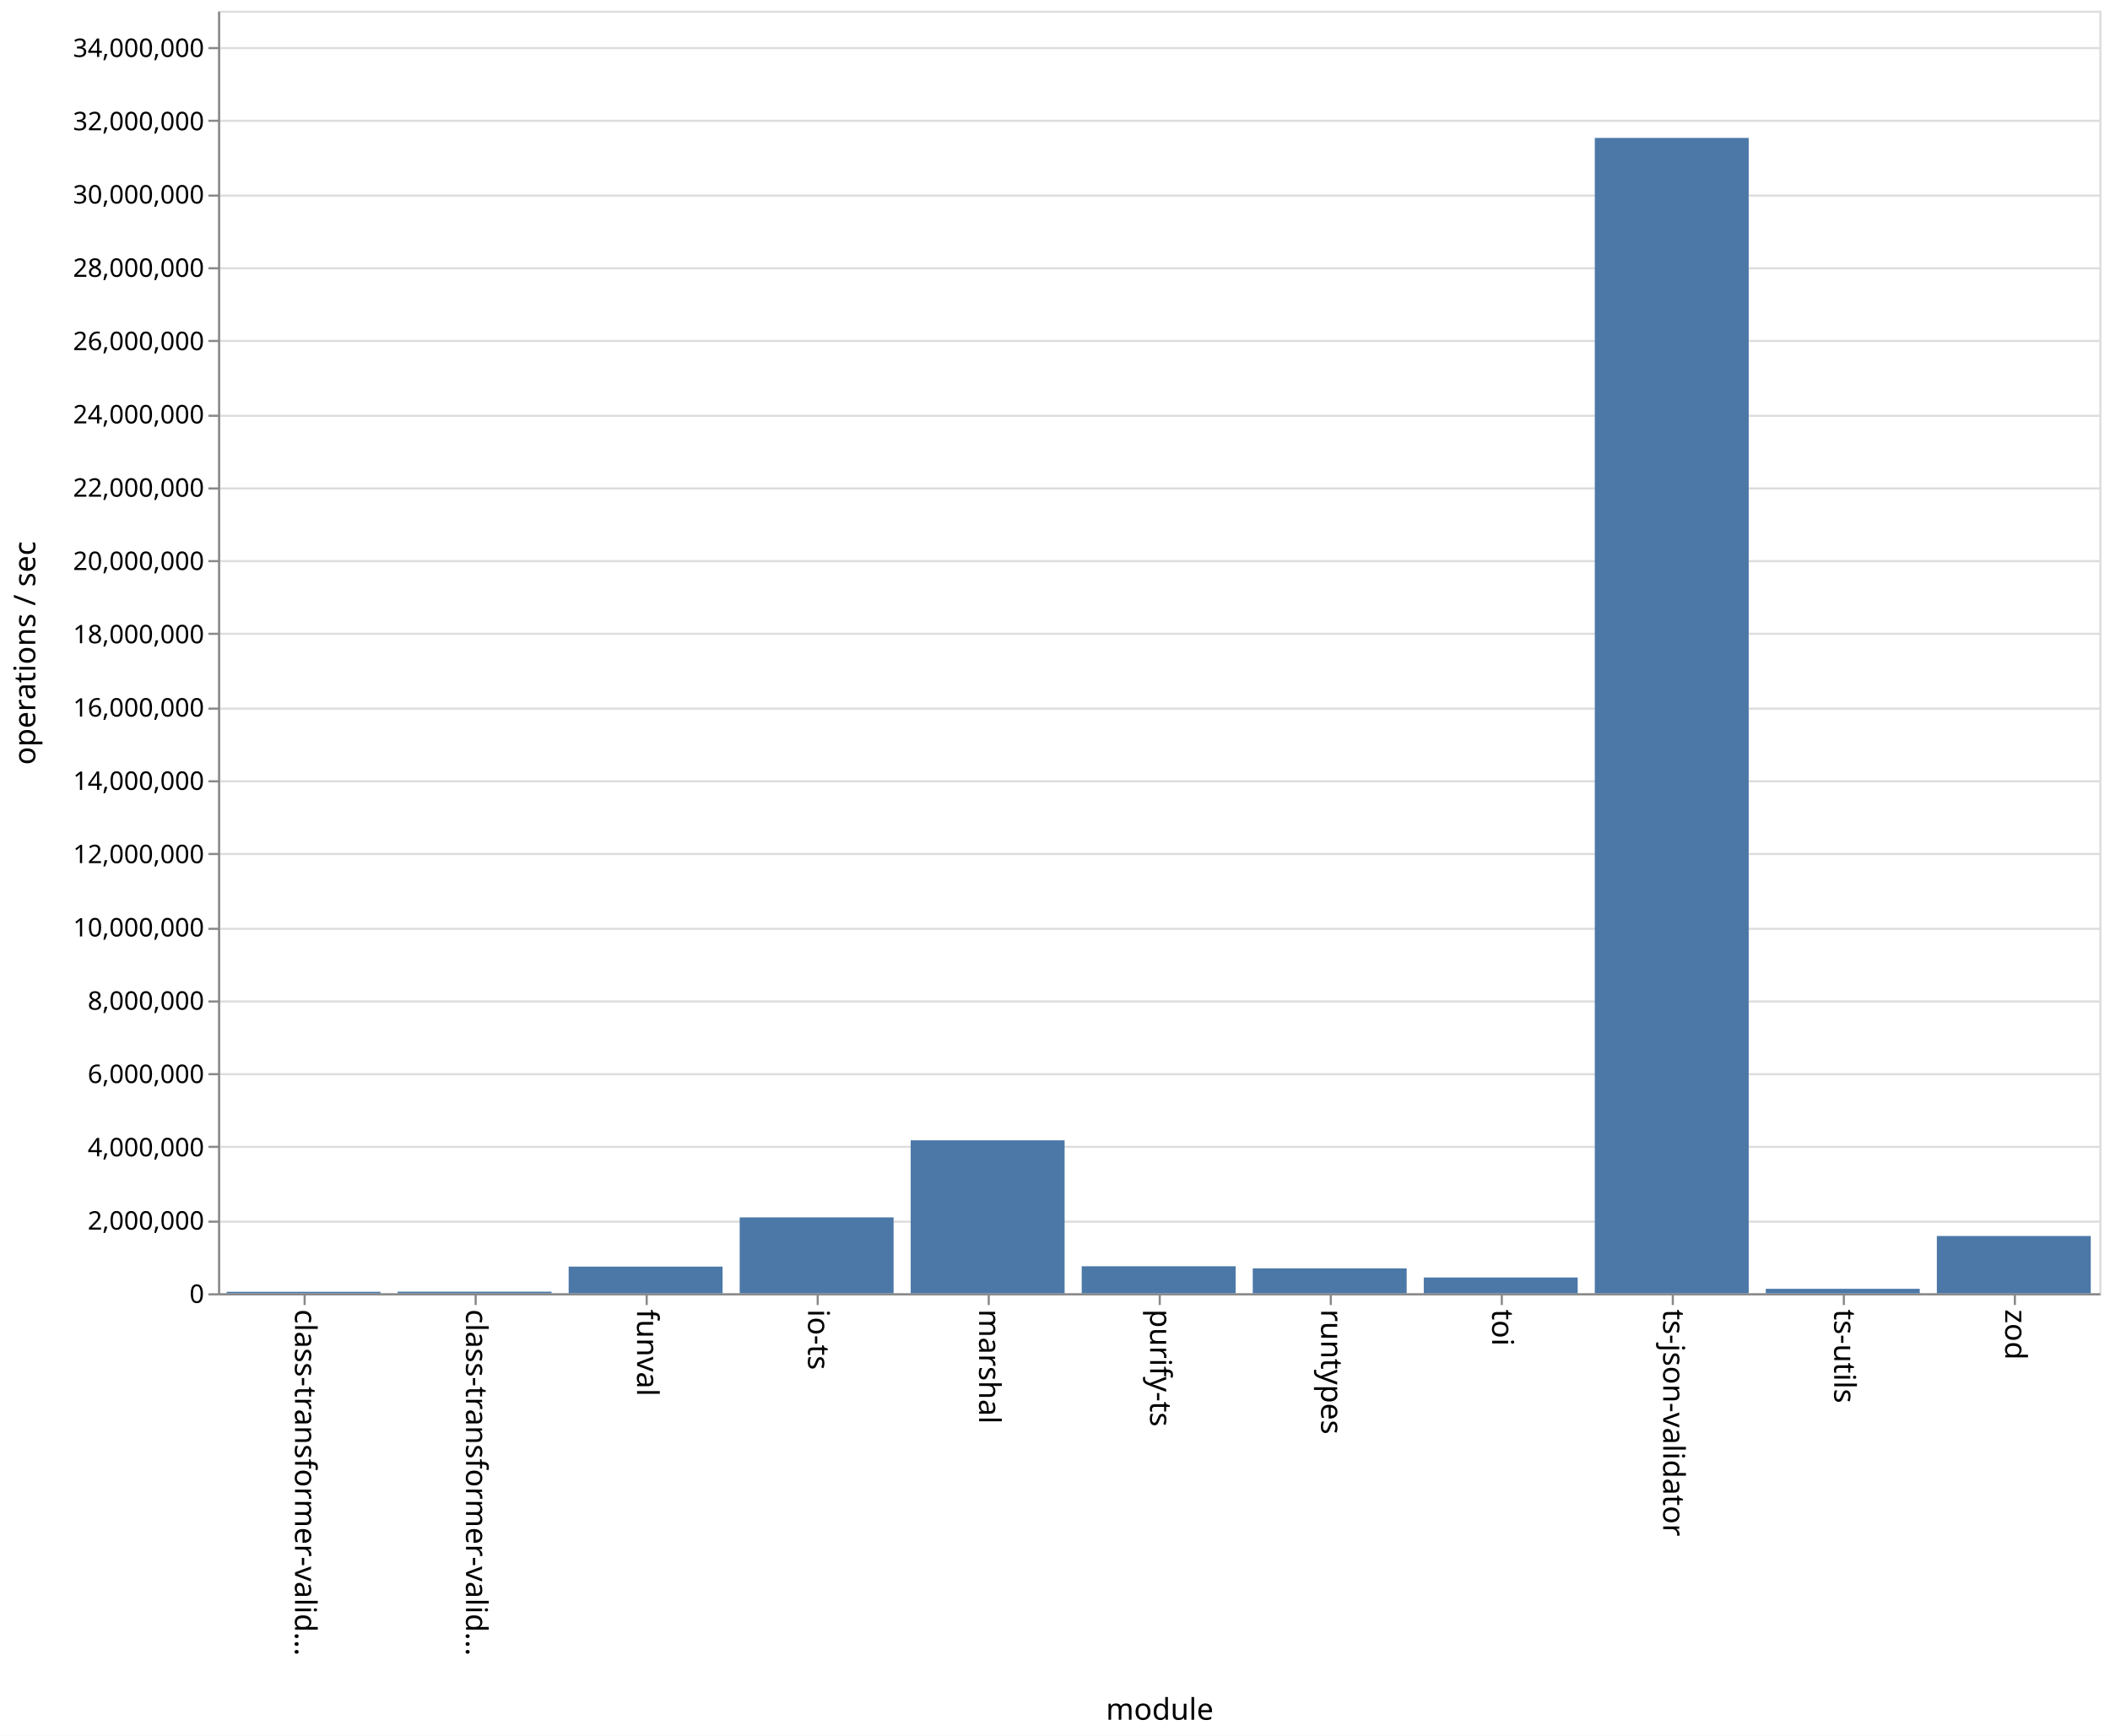
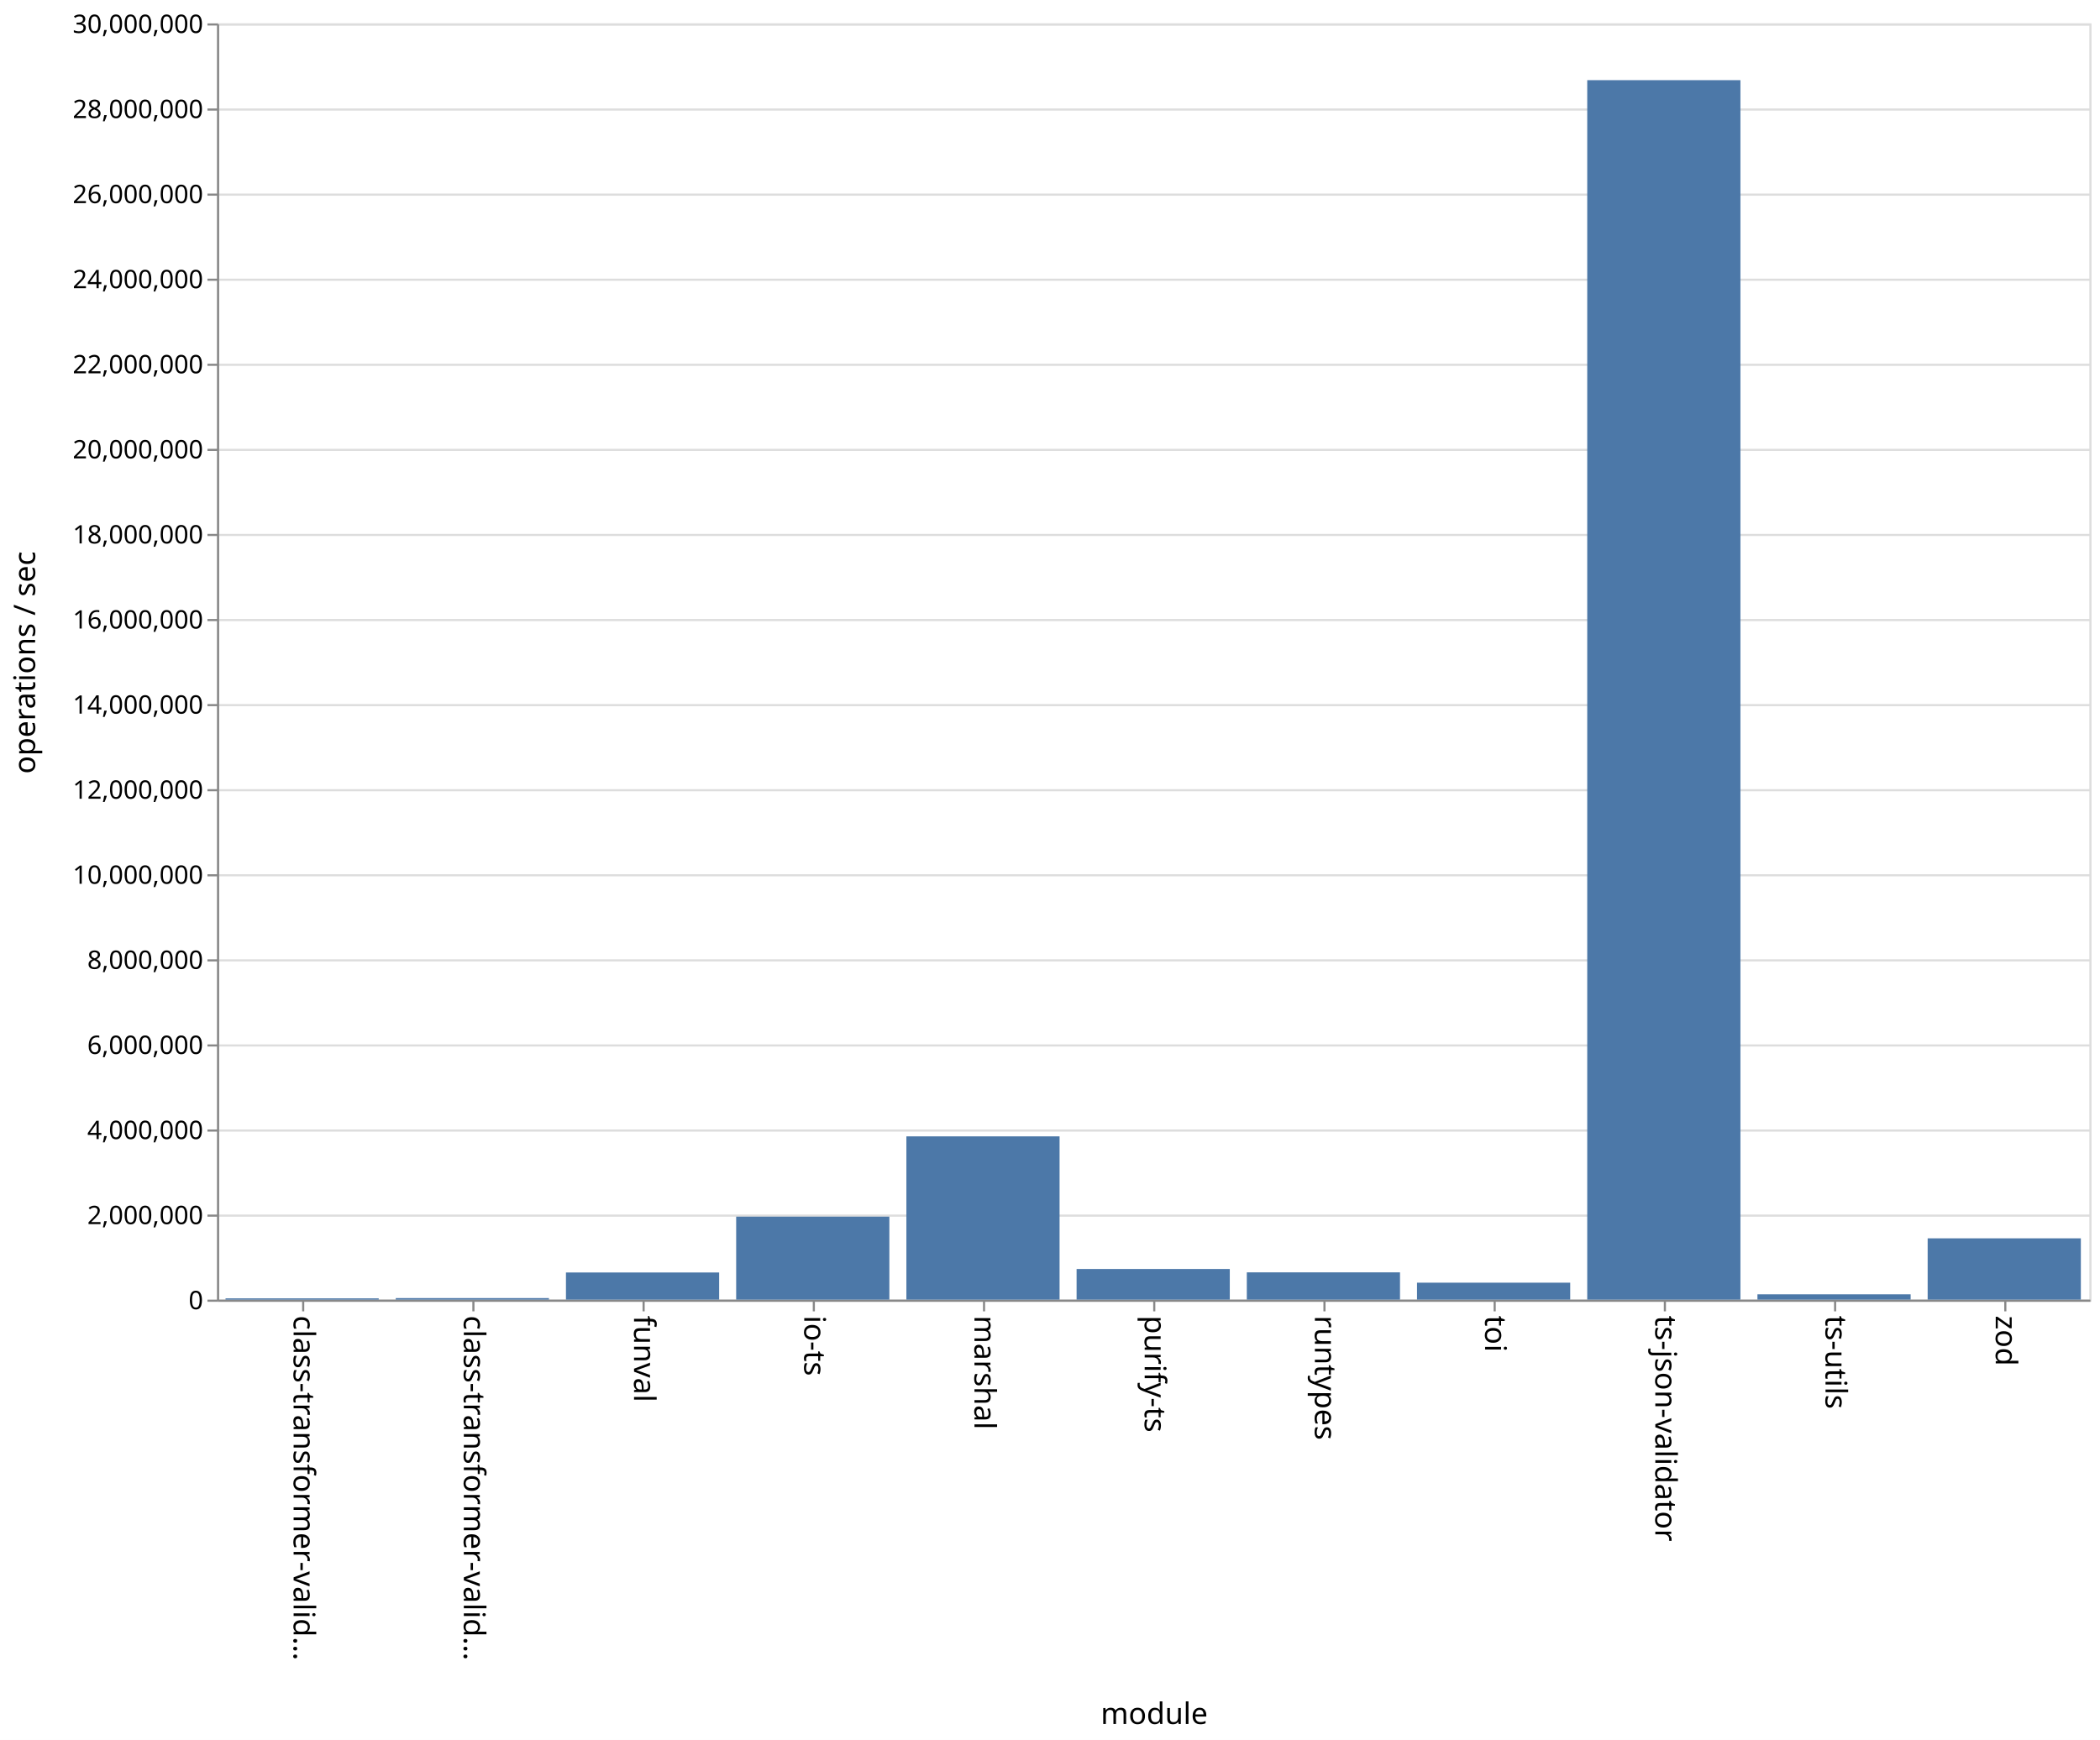
- <svg xmlns="http://www.w3.org/2000/svg" class="marks" width="987" height="812">
-   <path fill="#fff" d="M0 0h987v812H0z" />
+ <svg xmlns="http://www.w3.org/2000/svg" class="marks" width="987" height="818">
+   <path fill="#fff" d="M0 0h987v818H0z" />
  <g class="mark-group role-frame root">
-     <path class="background" d="M102.5 5.5h880v600h-880z" fill="none" stroke="#ddd" />
+     <path class="background" d="M102.5 11.5h880v600h-880z" fill="none" stroke="#ddd" />
    <g class="mark-group role-axis">
-       <path class="background" d="M102.5 5.5z" pointer-events="none" fill="none" />
+       <path class="background" d="M102.5 11.5z" pointer-events="none" fill="none" />
      <g class="mark-rule role-axis-grid" pointer-events="none" fill="none" stroke="#ddd">
-         <path d="M102.5 605.5h880M102.5 571.5h880M102.5 536.5h880M102.5 502.5h880M102.5 468.5h880M102.5 434.5h880M102.5 399.5h880M102.5 365.5h880M102.5 331.5h880M102.5 296.5h880M102.5 262.5h880M102.5 228.5h880M102.5 194.5h880M102.5 159.5h880M102.5 125.5h880M102.5 91.5h880M102.5 56.5h880M102.5 22.5h880" />
+         <path d="M102.5 611.5h880M102.5 571.5h880M102.5 531.5h880M102.5 491.5h880M102.5 451.5h880M102.5 411.5h880M102.5 371.5h880M102.5 331.5h880M102.5 291.5h880M102.5 251.5h880M102.5 211.5h880M102.5 171.5h880M102.5 131.5h880M102.5 91.5h880M102.5 51.5h880M102.5 11.5h880" />
      </g>
    </g>
    <g class="mark-group role-axis">
-       <path class="background" d="M102.5 605.5z" pointer-events="none" fill="none" />
+       <path class="background" d="M102.5 611.5z" pointer-events="none" fill="none" />
      <g class="mark-rule role-axis-tick" pointer-events="none" fill="none" stroke="#888">
-         <path d="M142.5 605.5v5M222.5 605.5v5M302.5 605.5v5M382.5 605.5v5M462.5 605.5v5M542.5 605.5v5M622.5 605.5v5M702.5 605.5v5M782.5 605.5v5M862.5 605.5v5M942.5 605.5v5" />
+         <path d="M142.5 611.5v5M222.5 611.5v5M302.5 611.5v5M382.5 611.5v5M462.5 611.5v5M542.5 611.5v5M622.5 611.5v5M702.5 611.5v5M782.5 611.5v5M862.5 611.5v5M942.5 611.5v5" />
      </g>
      <g class="mark-text role-axis-label" pointer-events="none" font-family="sans-serif" font-size="14">
-         <text transform="rotate(90 -237.25 375.25)">
+         <text transform="rotate(90 -240.25 378.25)">
                    class-transformer-valid…
                </text>
-         <text transform="rotate(90 -197.25 415.25)">
+         <text transform="rotate(90 -200.25 418.25)">
                    class-transformer-valid…
                </text>
-         <text transform="rotate(90 -157.25 455.25)">
+         <text transform="rotate(90 -160.25 458.25)">
                    funval
                </text>
-         <text transform="rotate(90 -117.25 495.25)">
+         <text transform="rotate(90 -120.25 498.25)">
                    io-ts
                </text>
-         <text transform="rotate(90 -77.25 535.25)">
+         <text transform="rotate(90 -80.25 538.25)">
                    marshal
                </text>
-         <text transform="rotate(90 -37.25 575.25)">
+         <text transform="rotate(90 -40.25 578.25)">
                    purify-ts
                </text>
-         <text transform="rotate(90 2.75 615.25)">
+         <text transform="rotate(90 -.25 618.25)">
                    runtypes
                </text>
-         <text transform="rotate(90 42.75 655.25)">
+         <text transform="rotate(90 39.75 658.25)">
                    toi
                </text>
-         <text transform="rotate(90 82.75 695.25)">
+         <text transform="rotate(90 79.75 698.25)">
                    ts-json-validator
                </text>
-         <text transform="rotate(90 122.75 735.25)">
+         <text transform="rotate(90 119.75 738.25)">
                    ts-utils
                </text>
-         <text transform="rotate(90 162.75 775.25)">
+         <text transform="rotate(90 159.75 778.25)">
                    zod
                </text>
      </g>
-       <path fill="none" stroke="#888" d="M102.5 605.5h880" pointer-events="none" />
-       <text text-anchor="middle" transform="translate(542.5 804.5)" font-family="sans-serif" font-size="14" font-weight="400" pointer-events="none">
+       <path fill="none" stroke="#888" d="M102.5 611.5h880" pointer-events="none" />
+       <text text-anchor="middle" transform="translate(542.5 810.5)" font-family="sans-serif" font-size="14" font-weight="400" pointer-events="none">
                module
            </text>
    </g>
    <g class="mark-group role-axis">
-       <path class="background" d="M102.5 5.5z" pointer-events="none" fill="none" />
+       <path class="background" d="M102.5 11.5z" pointer-events="none" fill="none" />
      <g class="mark-rule role-axis-tick" pointer-events="none" fill="none" stroke="#888">
-         <path d="M102.5 605.5h-5M102.5 571.5h-5M102.5 536.5h-5M102.5 502.5h-5M102.5 468.5h-5M102.5 434.5h-5M102.5 399.5h-5M102.5 365.5h-5M102.5 331.5h-5M102.5 296.5h-5M102.5 262.5h-5M102.5 228.5h-5M102.5 194.5h-5M102.5 159.5h-5M102.5 125.5h-5M102.5 91.5h-5M102.5 56.5h-5M102.5 22.5h-5" />
+         <path d="M102.5 611.5h-5M102.5 571.5h-5M102.5 531.5h-5M102.5 491.5h-5M102.5 451.5h-5M102.5 411.5h-5M102.5 371.5h-5M102.5 331.5h-5M102.5 291.5h-5M102.5 251.5h-5M102.5 211.5h-5M102.5 171.5h-5M102.5 131.5h-5M102.5 91.5h-5M102.5 51.5h-5M102.5 11.5h-5" />
      </g>
      <g class="mark-text role-axis-label" pointer-events="none" text-anchor="end" font-family="sans-serif" font-size="12">
-         <text transform="translate(95.5 609.5)">
+         <text transform="translate(95.5 615.5)">
                    0
                </text>
-         <text transform="translate(95.5 575.214)">
+         <text transform="translate(95.5 575.5)">
                    2,000,000
                </text>
-         <text transform="translate(95.5 540.929)">
+         <text transform="translate(95.5 535.5)">
                    4,000,000
                </text>
-         <text transform="translate(95.5 506.643)">
+         <text transform="translate(95.5 495.5)">
                    6,000,000
                </text>
-         <text transform="translate(95.5 472.357)">
+         <text transform="translate(95.5 455.5)">
                    8,000,000
                </text>
-         <text transform="translate(95.5 438.071)">
+         <text transform="translate(95.5 415.5)">
                    10,000,000
                </text>
-         <text transform="translate(95.5 403.786)">
+         <text transform="translate(95.5 375.5)">
                    12,000,000
                </text>
-         <text transform="translate(95.5 369.5)">
+         <text transform="translate(95.5 335.5)">
                    14,000,000
                </text>
-         <text transform="translate(95.5 335.214)">
+         <text transform="translate(95.5 295.5)">
                    16,000,000
                </text>
-         <text transform="translate(95.5 300.929)">
+         <text transform="translate(95.5 255.5)">
                    18,000,000
                </text>
-         <text transform="translate(95.5 266.643)">
+         <text transform="translate(95.5 215.5)">
                    20,000,000
                </text>
-         <text transform="translate(95.5 232.357)">
+         <text transform="translate(95.5 175.5)">
                    22,000,000
                </text>
-         <text transform="translate(95.5 198.071)">
+         <text transform="translate(95.5 135.5)">
                    24,000,000
                </text>
-         <text transform="translate(95.5 163.786)">
+         <text transform="translate(95.5 95.5)">
                    26,000,000
                </text>
-         <text transform="translate(95.5 129.5)">
+         <text transform="translate(95.5 55.5)">
                    28,000,000
                </text>
-         <text transform="translate(95.5 95.214)">
+         <text transform="translate(95.5 15.5)">
                    30,000,000
                </text>
-         <text transform="translate(95.5 60.929)">
-                     32,000,000
-                 </text>
-         <text transform="translate(95.5 26.643)">
-                     34,000,000
-                 </text>
      </g>
-       <path fill="none" stroke="#888" d="M102.5 605.5V5.5" pointer-events="none" />
-       <text text-anchor="middle" transform="rotate(-90 161 144.5)" font-family="sans-serif" font-size="14" font-weight="400" pointer-events="none">
+       <path fill="none" stroke="#888" d="M102.5 611.5v-600" pointer-events="none" />
+       <text text-anchor="middle" transform="rotate(-90 164 147.5)" font-family="sans-serif" font-size="14" font-weight="400" pointer-events="none">
                operations / sec
            </text>
    </g>
    <g class="mark-rect role-mark marks" fill="#4c78a8">
-       <path d="M106 604.307h72V605h-72zM186 604.248h72V605h-72zM266 592.519h72V605h-72zM346 569.494h72V605h-72zM426 533.437h72V605h-72zM506 592.36h72V605h-72zM586 593.339h72V605h-72zM666 597.612h72V605h-72zM746 64.524h72V605h-72zM826 602.91h72V605h-72zM906 578.198h72V605h-72z" />
+       <path d="M106 610.4h72v.6h-72zM186 610.278h72V611h-72zM266 598.232h72V611h-72zM346 571.975h72V611h-72zM426 534.235h72V611h-72zM506 596.592h72V611h-72zM586 598.17h72V611h-72zM666 603.024h72V611h-72zM746 37.687h72V611h-72zM826 608.501h72V611h-72zM906 582.176h72V611h-72z" />
    </g>
  </g>
</svg>
